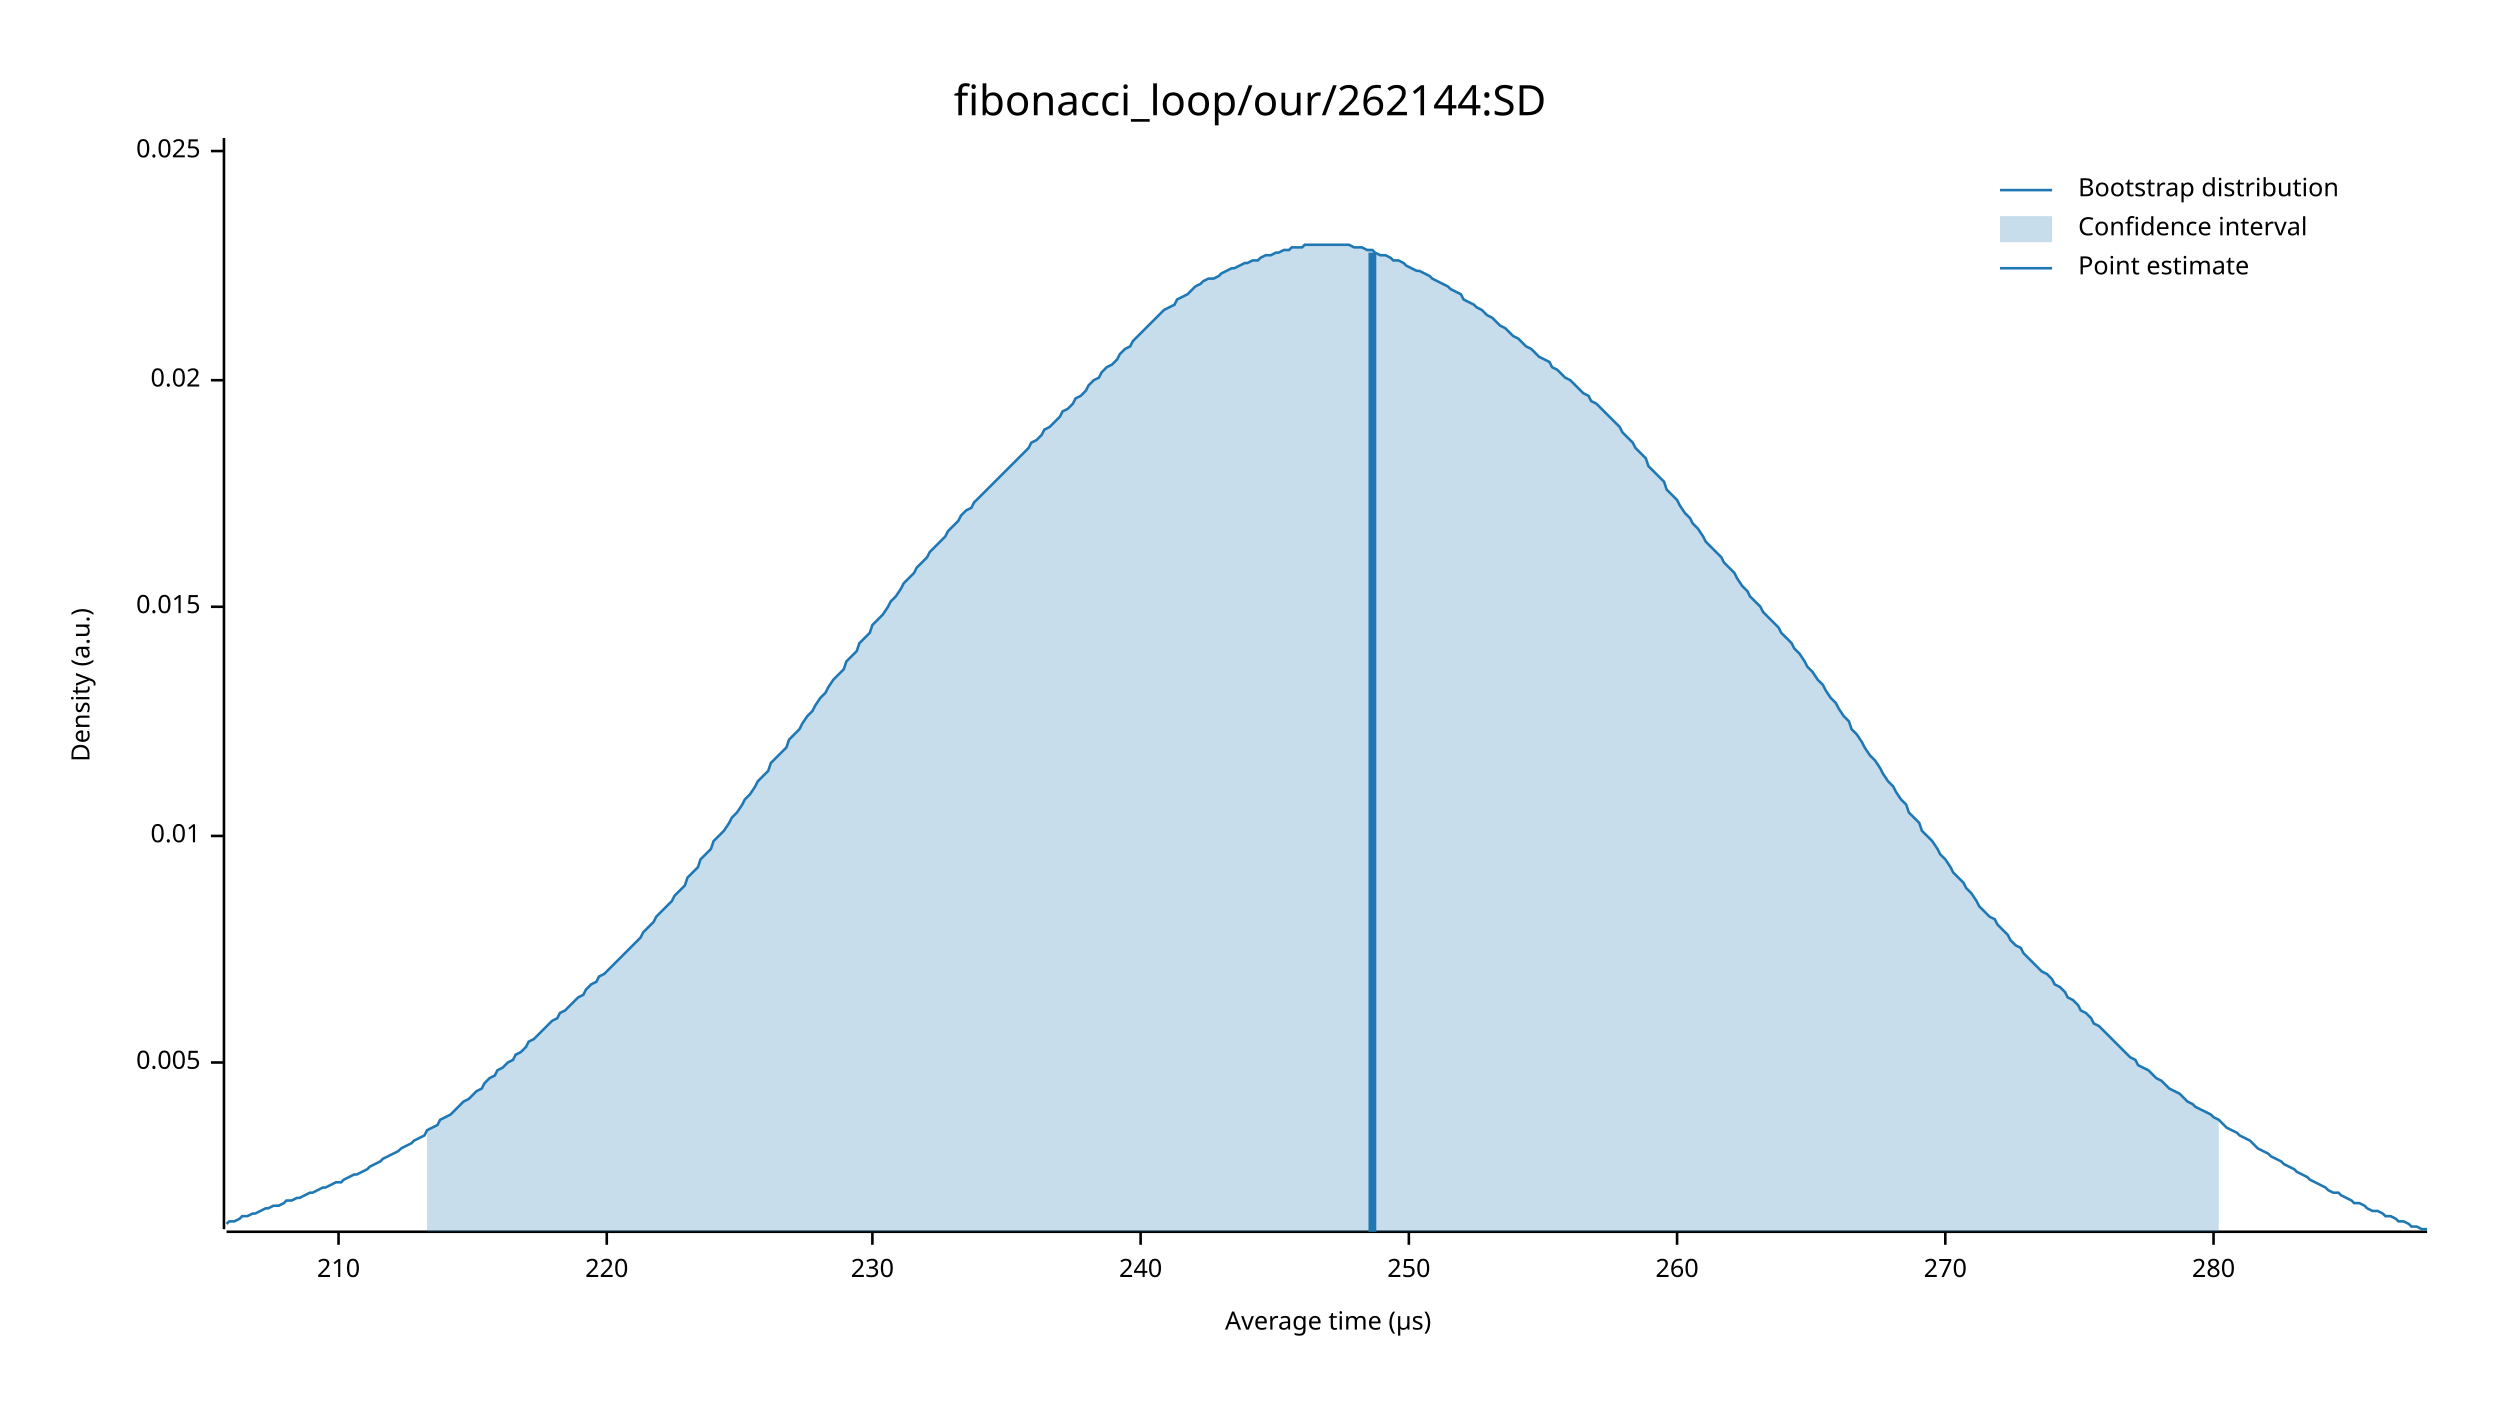
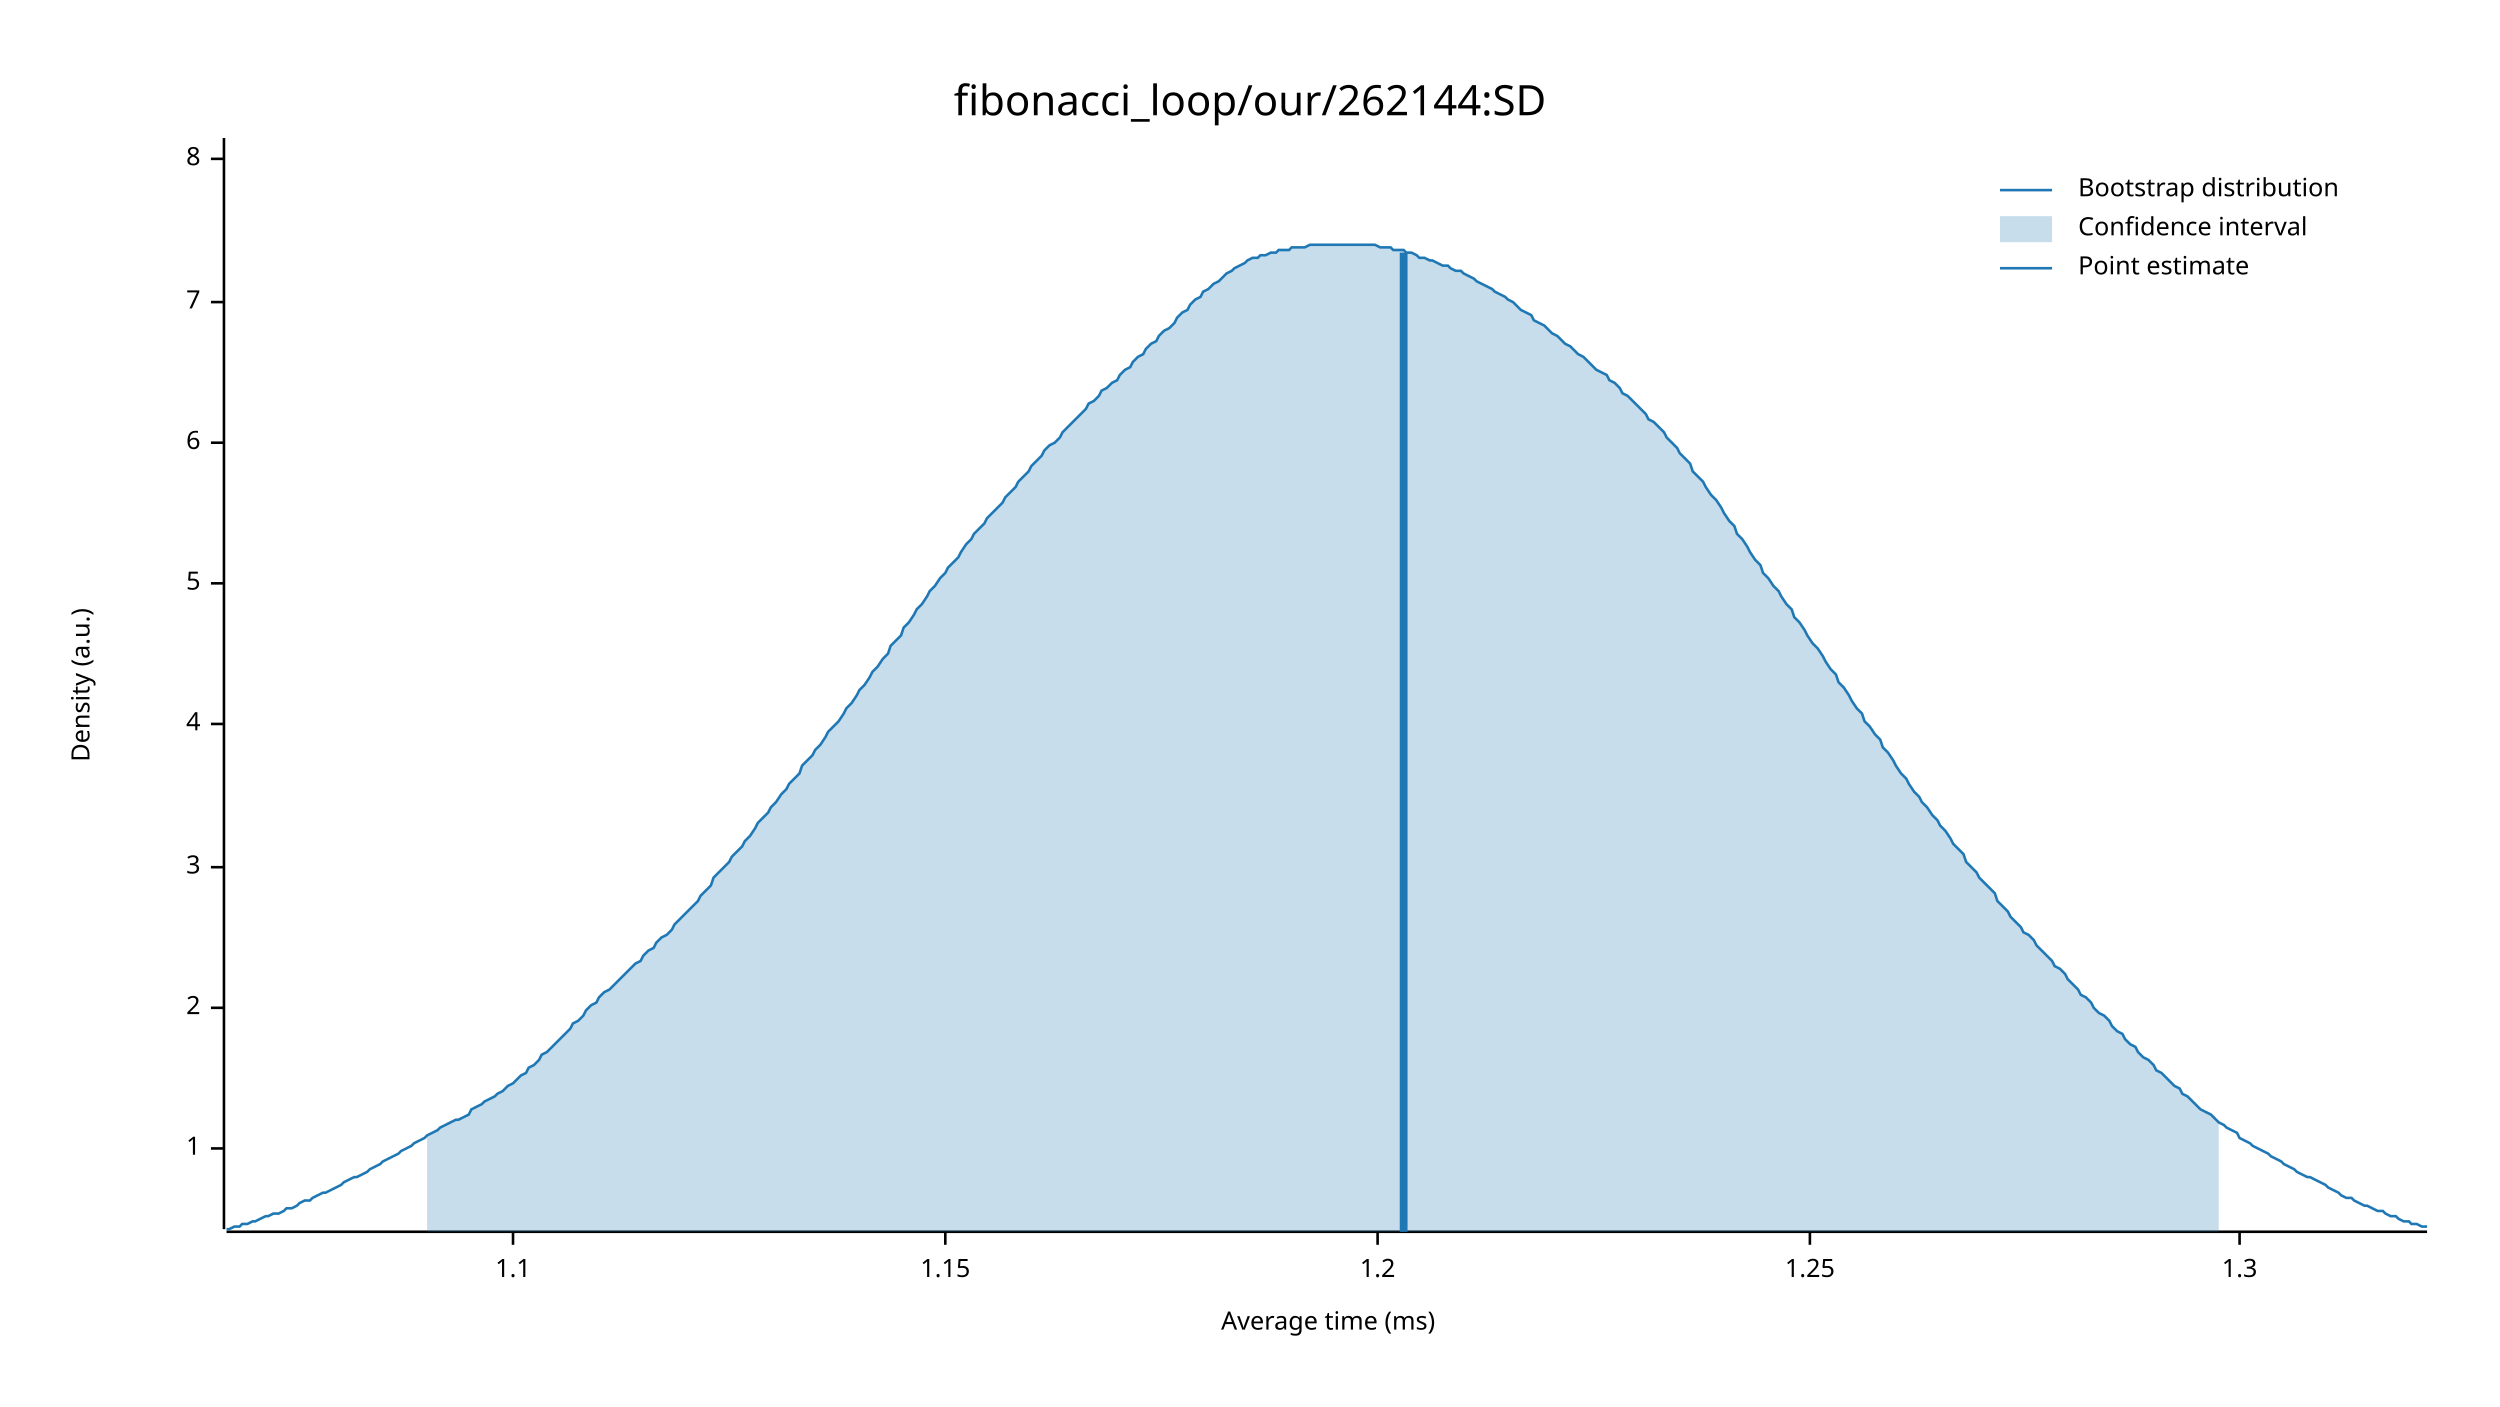
<svg xmlns="http://www.w3.org/2000/svg" width="960" height="540" viewBox="0 0 960 540">
  <text x="480" y="32" dy="0.76em" text-anchor="middle" font-family="sans-serif" font-size="16.129" opacity="1" fill="#000000">
fibonacci_loop/our/262144:SD
</text>
  <text x="27" y="263" dy="0.76em" text-anchor="middle" font-family="sans-serif" font-size="9.677" opacity="1" fill="#000000" transform="rotate(270, 27, 263)">
Density (a.u.)
</text>
  <text x="510" y="513" dy="-0.5ex" text-anchor="middle" font-family="sans-serif" font-size="9.677" opacity="1" fill="#000000">
- Average time (µs)
+ Average time (ms)
</text>
  <polyline fill="none" opacity="1" stroke="#000000" stroke-width="1" points="86,53 86,472 " />
-   <text x="77" y="408" dy="0.5ex" text-anchor="end" font-family="sans-serif" font-size="9.677" opacity="1" fill="#000000">
- 0.005
+   <text x="77" y="441" dy="0.5ex" text-anchor="end" font-family="sans-serif" font-size="9.677" opacity="1" fill="#000000">
+ 1
</text>
-   <polyline fill="none" opacity="1" stroke="#000000" stroke-width="1" points="81,408 86,408 " />
-   <text x="77" y="321" dy="0.5ex" text-anchor="end" font-family="sans-serif" font-size="9.677" opacity="1" fill="#000000">
- 0.01
+   <polyline fill="none" opacity="1" stroke="#000000" stroke-width="1" points="81,441 86,441 " />
+   <text x="77" y="387" dy="0.5ex" text-anchor="end" font-family="sans-serif" font-size="9.677" opacity="1" fill="#000000">
+ 2
</text>
-   <polyline fill="none" opacity="1" stroke="#000000" stroke-width="1" points="81,321 86,321 " />
-   <text x="77" y="233" dy="0.5ex" text-anchor="end" font-family="sans-serif" font-size="9.677" opacity="1" fill="#000000">
- 0.015
+   <polyline fill="none" opacity="1" stroke="#000000" stroke-width="1" points="81,387 86,387 " />
+   <text x="77" y="333" dy="0.5ex" text-anchor="end" font-family="sans-serif" font-size="9.677" opacity="1" fill="#000000">
+ 3
</text>
-   <polyline fill="none" opacity="1" stroke="#000000" stroke-width="1" points="81,233 86,233 " />
-   <text x="77" y="146" dy="0.5ex" text-anchor="end" font-family="sans-serif" font-size="9.677" opacity="1" fill="#000000">
- 0.02
+   <polyline fill="none" opacity="1" stroke="#000000" stroke-width="1" points="81,333 86,333 " />
+   <text x="77" y="278" dy="0.5ex" text-anchor="end" font-family="sans-serif" font-size="9.677" opacity="1" fill="#000000">
+ 4
</text>
-   <polyline fill="none" opacity="1" stroke="#000000" stroke-width="1" points="81,146 86,146 " />
-   <text x="77" y="58" dy="0.5ex" text-anchor="end" font-family="sans-serif" font-size="9.677" opacity="1" fill="#000000">
- 0.025
+   <polyline fill="none" opacity="1" stroke="#000000" stroke-width="1" points="81,278 86,278 " />
+   <text x="77" y="224" dy="0.5ex" text-anchor="end" font-family="sans-serif" font-size="9.677" opacity="1" fill="#000000">
+ 5
</text>
-   <polyline fill="none" opacity="1" stroke="#000000" stroke-width="1" points="81,58 86,58 " />
+   <polyline fill="none" opacity="1" stroke="#000000" stroke-width="1" points="81,224 86,224 " />
+   <text x="77" y="170" dy="0.5ex" text-anchor="end" font-family="sans-serif" font-size="9.677" opacity="1" fill="#000000">
+ 6
+ </text>
+   <polyline fill="none" opacity="1" stroke="#000000" stroke-width="1" points="81,170 86,170 " />
+   <text x="77" y="116" dy="0.5ex" text-anchor="end" font-family="sans-serif" font-size="9.677" opacity="1" fill="#000000">
+ 7
+ </text>
+   <polyline fill="none" opacity="1" stroke="#000000" stroke-width="1" points="81,116 86,116 " />
+   <text x="77" y="61" dy="0.5ex" text-anchor="end" font-family="sans-serif" font-size="9.677" opacity="1" fill="#000000">
+ 8
+ </text>
+   <polyline fill="none" opacity="1" stroke="#000000" stroke-width="1" points="81,61 86,61 " />
  <polyline fill="none" opacity="1" stroke="#000000" stroke-width="1" points="87,473 932,473 " />
-   <text x="130" y="483" dy="0.76em" text-anchor="middle" font-family="sans-serif" font-size="9.677" opacity="1" fill="#000000">
- 210
+   <text x="197" y="483" dy="0.76em" text-anchor="middle" font-family="sans-serif" font-size="9.677" opacity="1" fill="#000000">
+ 1.1
</text>
-   <polyline fill="none" opacity="1" stroke="#000000" stroke-width="1" points="130,473 130,478 " />
-   <text x="233" y="483" dy="0.76em" text-anchor="middle" font-family="sans-serif" font-size="9.677" opacity="1" fill="#000000">
- 220
+   <polyline fill="none" opacity="1" stroke="#000000" stroke-width="1" points="197,473 197,478 " />
+   <text x="363" y="483" dy="0.76em" text-anchor="middle" font-family="sans-serif" font-size="9.677" opacity="1" fill="#000000">
+ 1.15
</text>
-   <polyline fill="none" opacity="1" stroke="#000000" stroke-width="1" points="233,473 233,478 " />
-   <text x="335" y="483" dy="0.76em" text-anchor="middle" font-family="sans-serif" font-size="9.677" opacity="1" fill="#000000">
- 230
+   <polyline fill="none" opacity="1" stroke="#000000" stroke-width="1" points="363,473 363,478 " />
+   <text x="529" y="483" dy="0.76em" text-anchor="middle" font-family="sans-serif" font-size="9.677" opacity="1" fill="#000000">
+ 1.2
</text>
-   <polyline fill="none" opacity="1" stroke="#000000" stroke-width="1" points="335,473 335,478 " />
-   <text x="438" y="483" dy="0.76em" text-anchor="middle" font-family="sans-serif" font-size="9.677" opacity="1" fill="#000000">
- 240
+   <polyline fill="none" opacity="1" stroke="#000000" stroke-width="1" points="529,473 529,478 " />
+   <text x="695" y="483" dy="0.76em" text-anchor="middle" font-family="sans-serif" font-size="9.677" opacity="1" fill="#000000">
+ 1.25
</text>
-   <polyline fill="none" opacity="1" stroke="#000000" stroke-width="1" points="438,473 438,478 " />
-   <text x="541" y="483" dy="0.76em" text-anchor="middle" font-family="sans-serif" font-size="9.677" opacity="1" fill="#000000">
- 250
+   <polyline fill="none" opacity="1" stroke="#000000" stroke-width="1" points="695,473 695,478 " />
+   <text x="860" y="483" dy="0.76em" text-anchor="middle" font-family="sans-serif" font-size="9.677" opacity="1" fill="#000000">
+ 1.3
</text>
-   <polyline fill="none" opacity="1" stroke="#000000" stroke-width="1" points="541,473 541,478 " />
-   <text x="644" y="483" dy="0.76em" text-anchor="middle" font-family="sans-serif" font-size="9.677" opacity="1" fill="#000000">
- 260
- </text>
-   <polyline fill="none" opacity="1" stroke="#000000" stroke-width="1" points="644,473 644,478 " />
-   <text x="747" y="483" dy="0.76em" text-anchor="middle" font-family="sans-serif" font-size="9.677" opacity="1" fill="#000000">
- 270
- </text>
-   <polyline fill="none" opacity="1" stroke="#000000" stroke-width="1" points="747,473 747,478 " />
-   <text x="850" y="483" dy="0.76em" text-anchor="middle" font-family="sans-serif" font-size="9.677" opacity="1" fill="#000000">
- 280
- </text>
-   <polyline fill="none" opacity="1" stroke="#000000" stroke-width="1" points="850,473 850,478 " />
-   <polyline fill="none" opacity="1" stroke="#1F78B4" stroke-width="1" points="87,470 88,469 90,469 92,468 93,467 95,467 97,466 98,466 100,465 102,464 103,464 105,463 107,463 109,462 110,461 112,461 114,460 115,460 117,459 119,458 120,458 122,457 124,456 125,456 127,455 129,454 131,454 132,453 134,452 136,451 137,451 139,450 141,449 142,448 144,447 146,446 147,445 149,444 151,443 153,442 154,441 156,440 158,439 159,438 161,437 163,436 164,434 166,433 168,432 169,430 171,429 173,428 175,426 176,425 178,423 180,422 181,421 183,419 185,418 186,416 188,414 190,413 191,411 193,410 195,408 197,407 198,405 200,404 202,402 203,400 205,399 207,397 208,396 210,394 212,392 214,391 215,389 217,388 219,386 220,385 222,383 224,382 225,380 227,378 229,377 230,375 232,374 234,372 236,370 237,369 239,367 241,365 242,364 244,362 246,360 247,358 249,356 251,354 252,352 254,350 256,348 258,346 259,344 261,342 263,340 264,337 266,335 268,333 269,330 271,328 273,326 274,323 276,321 278,319 280,316 281,314 283,312 285,309 286,307 288,305 290,302 291,300 293,298 295,296 296,293 298,291 300,289 302,287 303,284 305,282 307,280 308,278 310,275 312,273 313,271 315,268 317,266 318,264 320,261 322,259 324,257 325,254 327,252 329,250 330,247 332,245 334,243 335,240 337,238 339,236 341,233 342,231 344,229 346,226 347,224 349,222 351,220 352,218 354,216 356,214 357,212 359,210 361,208 363,206 364,204 366,202 368,200 369,198 371,196 373,195 374,193 376,191 378,189 379,188 381,186 383,184 385,182 386,181 388,179 390,177 391,176 393,174 395,172 396,170 398,169 400,167 401,165 403,164 405,162 407,160 408,158 410,157 412,155 413,153 415,152 417,150 418,148 420,146 422,145 423,143 425,141 427,140 429,138 430,136 432,134 434,133 435,131 437,129 439,127 440,126 442,124 444,122 445,121 447,119 449,118 451,117 452,115 454,114 456,113 457,112 459,110 461,109 462,108 464,107 466,107 468,106 469,105 471,104 473,103 474,103 476,102 478,101 479,101 481,100 483,100 484,99 486,98 488,98 490,97 491,97 493,96 495,96 496,95 498,95 500,95 501,94 503,94 505,94 506,94 508,94 510,94 512,94 513,94 515,94 517,94 518,94 520,95 522,95 523,95 525,96 527,96 528,97 530,98 532,98 534,99 535,100 537,100 539,101 540,102 542,103 544,104 545,104 547,105 549,106 550,107 552,108 554,109 556,110 557,111 559,112 561,113 562,115 564,116 566,117 567,118 569,119 571,121 573,122 574,123 576,125 578,126 579,127 581,129 583,130 584,131 586,133 588,134 589,135 591,137 593,138 595,139 596,141 598,142 600,144 601,145 603,146 605,148 606,149 608,151 610,152 611,154 613,155 615,157 617,159 618,160 620,162 622,164 623,166 625,168 627,170 628,172 630,174 632,176 633,179 635,181 637,183 639,185 640,188 642,190 644,192 645,194 647,197 649,199 650,201 652,203 654,206 655,208 657,210 659,212 661,214 662,216 664,218 666,220 667,222 669,225 671,227 672,229 674,231 676,233 677,235 679,237 681,239 683,241 684,243 686,245 688,247 689,249 691,251 693,254 694,256 696,258 698,261 700,263 701,265 703,268 705,270 706,272 708,275 710,277 711,280 713,282 715,285 716,287 718,290 720,292 722,295 723,297 725,300 727,302 728,304 730,307 732,309 733,312 735,314 737,316 738,319 740,321 742,323 744,326 745,328 747,330 749,333 750,335 752,337 754,339 755,341 757,343 759,346 760,348 762,350 764,352 766,353 767,355 769,357 771,359 772,361 774,363 776,364 777,366 779,368 781,370 782,371 784,373 786,374 788,376 789,378 791,379 793,381 794,383 796,384 798,386 799,388 801,389 803,391 804,393 806,394 808,396 810,398 811,399 813,401 815,403 816,404 818,406 820,407 821,409 823,410 825,411 827,413 828,414 830,415 832,417 833,418 835,419 837,420 838,421 840,423 842,424 843,425 845,426 847,427 849,428 850,429 852,430 854,432 855,433 857,434 859,435 860,436 862,437 864,438 865,439 867,441 869,442 871,443 872,444 874,445 876,446 877,447 879,448 881,449 882,450 884,451 886,452 887,453 889,454 891,455 893,456 894,457 896,458 898,458 899,459 901,460 903,461 904,462 906,462 908,463 909,464 911,465 913,465 915,466 916,467 918,467 920,468 921,469 923,469 925,470 926,471 928,471 930,472 932,472 " />
-   <polygon opacity="0.25" fill="#1F78B4" points="164,434 166,433 168,432 169,430 171,429 173,428 175,426 176,425 178,423 180,422 181,421 183,419 185,418 186,416 188,414 190,413 191,411 193,410 195,408 197,407 198,405 200,404 202,402 203,400 205,399 207,397 208,396 210,394 212,392 214,391 215,389 217,388 219,386 220,385 222,383 224,382 225,380 227,378 229,377 230,375 232,374 234,372 236,370 237,369 239,367 241,365 242,364 244,362 246,360 247,358 249,356 251,354 252,352 254,350 256,348 258,346 259,344 261,342 263,340 264,337 266,335 268,333 269,330 271,328 273,326 274,323 276,321 278,319 280,316 281,314 283,312 285,309 286,307 288,305 290,302 291,300 293,298 295,296 296,293 298,291 300,289 302,287 303,284 305,282 307,280 308,278 310,275 312,273 313,271 315,268 317,266 318,264 320,261 322,259 324,257 325,254 327,252 329,250 330,247 332,245 334,243 335,240 337,238 339,236 341,233 342,231 344,229 346,226 347,224 349,222 351,220 352,218 354,216 356,214 357,212 359,210 361,208 363,206 364,204 366,202 368,200 369,198 371,196 373,195 374,193 376,191 378,189 379,188 381,186 383,184 385,182 386,181 388,179 390,177 391,176 393,174 395,172 396,170 398,169 400,167 401,165 403,164 405,162 407,160 408,158 410,157 412,155 413,153 415,152 417,150 418,148 420,146 422,145 423,143 425,141 427,140 429,138 430,136 432,134 434,133 435,131 437,129 439,127 440,126 442,124 444,122 445,121 447,119 449,118 451,117 452,115 454,114 456,113 457,112 459,110 461,109 462,108 464,107 466,107 468,106 469,105 471,104 473,103 474,103 476,102 478,101 479,101 481,100 483,100 484,99 486,98 488,98 490,97 491,97 493,96 495,96 496,95 498,95 500,95 501,94 503,94 505,94 506,94 508,94 510,94 512,94 513,94 515,94 517,94 518,94 520,95 522,95 523,95 525,96 527,96 528,97 530,98 532,98 534,99 535,100 537,100 539,101 540,102 542,103 544,104 545,104 547,105 549,106 550,107 552,108 554,109 556,110 557,111 559,112 561,113 562,115 564,116 566,117 567,118 569,119 571,121 573,122 574,123 576,125 578,126 579,127 581,129 583,130 584,131 586,133 588,134 589,135 591,137 593,138 595,139 596,141 598,142 600,144 601,145 603,146 605,148 606,149 608,151 610,152 611,154 613,155 615,157 617,159 618,160 620,162 622,164 623,166 625,168 627,170 628,172 630,174 632,176 633,179 635,181 637,183 639,185 640,188 642,190 644,192 645,194 647,197 649,199 650,201 652,203 654,206 655,208 657,210 659,212 661,214 662,216 664,218 666,220 667,222 669,225 671,227 672,229 674,231 676,233 677,235 679,237 681,239 683,241 684,243 686,245 688,247 689,249 691,251 693,254 694,256 696,258 698,261 700,263 701,265 703,268 705,270 706,272 708,275 710,277 711,280 713,282 715,285 716,287 718,290 720,292 722,295 723,297 725,300 727,302 728,304 730,307 732,309 733,312 735,314 737,316 738,319 740,321 742,323 744,326 745,328 747,330 749,333 750,335 752,337 754,339 755,341 757,343 759,346 760,348 762,350 764,352 766,353 767,355 769,357 771,359 772,361 774,363 776,364 777,366 779,368 781,370 782,371 784,373 786,374 788,376 789,378 791,379 793,381 794,383 796,384 798,386 799,388 801,389 803,391 804,393 806,394 808,396 810,398 811,399 813,401 815,403 816,404 818,406 820,407 821,409 823,410 825,411 827,413 828,414 830,415 832,417 833,418 835,419 837,420 838,421 840,423 842,424 843,425 845,426 847,427 849,428 850,429 852,430 852,473 164,473 " />
-   <polyline fill="none" opacity="1" stroke="#1F78B4" stroke-width="3" points="527,473 527,97 " />
+   <polyline fill="none" opacity="1" stroke="#000000" stroke-width="1" points="860,473 860,478 " />
+   <polyline fill="none" opacity="1" stroke="#1F78B4" stroke-width="1" points="87,472 88,472 90,471 92,471 93,470 95,470 97,469 98,469 100,468 102,467 103,467 105,466 107,466 109,465 110,464 112,464 114,463 115,462 117,461 119,461 120,460 122,459 124,458 125,458 127,457 129,456 131,455 132,454 134,453 136,452 137,452 139,451 141,450 142,449 144,448 146,447 147,446 149,445 151,444 153,443 154,442 156,441 158,440 159,439 161,438 163,437 164,436 166,435 168,434 169,433 171,432 173,431 175,430 176,430 178,429 180,428 181,426 183,425 185,424 186,423 188,422 190,421 191,420 193,419 195,417 197,416 198,415 200,413 202,412 203,410 205,409 207,407 208,405 210,404 212,402 214,400 215,399 217,397 219,395 220,393 222,392 224,390 225,388 227,386 229,385 230,383 232,381 234,380 236,378 237,377 239,375 241,373 242,372 244,370 246,369 247,367 249,365 251,364 252,362 254,360 256,359 258,357 259,355 261,353 263,351 264,350 266,348 268,346 269,344 271,342 273,340 274,337 276,335 278,333 280,331 281,329 283,327 285,325 286,323 288,321 290,318 291,316 293,314 295,312 296,310 298,308 300,305 302,303 303,301 305,299 307,297 308,294 310,292 312,290 313,288 315,286 317,283 318,281 320,279 322,277 324,274 325,272 327,270 329,267 330,265 332,263 334,260 335,258 337,256 339,253 341,251 342,248 344,246 346,244 347,241 349,239 351,236 352,234 354,232 356,229 357,227 359,225 361,222 363,220 364,218 366,216 368,214 369,212 371,209 373,207 374,205 376,203 378,201 379,199 381,197 383,195 385,193 386,191 388,189 390,187 391,185 393,183 395,181 396,179 398,177 400,175 401,173 403,171 405,170 407,168 408,166 410,164 412,162 413,161 415,159 417,157 418,155 420,154 422,152 423,150 425,149 427,147 429,146 430,144 432,142 434,141 435,139 437,137 439,136 440,134 442,132 444,131 445,129 447,127 449,126 451,124 452,122 454,120 456,119 457,117 459,115 461,114 462,112 464,111 466,109 468,108 469,107 471,105 473,104 474,103 476,102 478,101 479,100 481,99 483,99 484,98 486,98 488,97 490,97 491,96 493,96 495,96 496,95 498,95 500,95 501,95 503,94 505,94 506,94 508,94 510,94 512,94 513,94 515,94 517,94 518,94 520,94 522,94 523,94 525,94 527,94 528,94 530,95 532,95 534,95 535,96 537,96 539,96 540,97 542,97 544,98 545,99 547,99 549,100 550,100 552,101 554,102 556,102 557,103 559,104 561,104 562,105 564,106 566,107 567,108 569,109 571,110 573,111 574,112 576,113 578,114 579,115 581,116 583,118 584,119 586,120 588,121 589,123 591,124 593,125 595,127 596,128 598,129 600,131 601,132 603,133 605,135 606,136 608,137 610,139 611,140 613,142 615,143 617,144 618,146 620,147 622,149 623,151 625,152 627,154 628,155 630,157 632,159 633,161 635,162 637,164 639,166 640,168 642,170 644,172 645,174 647,176 649,178 650,181 652,183 654,185 655,187 657,190 659,192 661,195 662,197 664,200 666,202 667,205 669,207 671,210 672,212 674,215 676,217 677,220 679,222 681,225 683,227 684,229 686,232 688,234 689,237 691,239 693,242 694,244 696,247 698,249 700,252 701,254 703,257 705,259 706,262 708,264 710,267 711,269 713,272 715,274 716,277 718,279 720,282 722,284 723,287 725,289 727,292 728,294 730,297 732,299 733,301 735,304 737,306 738,308 740,310 742,313 744,315 745,317 747,319 749,322 750,324 752,326 754,328 755,331 757,333 759,335 760,337 762,339 764,341 766,343 767,346 769,348 771,350 772,352 774,354 776,356 777,358 779,359 781,361 782,363 784,365 786,367 788,369 789,371 791,372 793,374 794,376 796,378 798,380 799,382 801,383 803,385 804,387 806,389 808,390 810,392 811,394 813,396 815,397 816,399 818,401 820,402 821,404 823,406 825,407 827,409 828,411 830,412 832,414 833,415 835,417 837,418 838,420 840,421 842,423 843,424 845,426 847,427 849,428 850,429 852,431 854,432 855,433 857,434 859,435 860,437 862,438 864,439 865,440 867,441 869,442 871,443 872,444 874,445 876,446 877,447 879,448 881,449 882,450 884,451 886,452 887,452 889,453 891,454 893,455 894,456 896,457 898,458 899,459 901,460 903,460 904,461 906,462 908,463 909,463 911,464 913,465 915,465 916,466 918,467 920,467 921,468 923,469 925,469 926,470 928,470 930,471 932,471 " />
+   <polygon opacity="0.25" fill="#1F78B4" points="164,436 166,435 168,434 169,433 171,432 173,431 175,430 176,430 178,429 180,428 181,426 183,425 185,424 186,423 188,422 190,421 191,420 193,419 195,417 197,416 198,415 200,413 202,412 203,410 205,409 207,407 208,405 210,404 212,402 214,400 215,399 217,397 219,395 220,393 222,392 224,390 225,388 227,386 229,385 230,383 232,381 234,380 236,378 237,377 239,375 241,373 242,372 244,370 246,369 247,367 249,365 251,364 252,362 254,360 256,359 258,357 259,355 261,353 263,351 264,350 266,348 268,346 269,344 271,342 273,340 274,337 276,335 278,333 280,331 281,329 283,327 285,325 286,323 288,321 290,318 291,316 293,314 295,312 296,310 298,308 300,305 302,303 303,301 305,299 307,297 308,294 310,292 312,290 313,288 315,286 317,283 318,281 320,279 322,277 324,274 325,272 327,270 329,267 330,265 332,263 334,260 335,258 337,256 339,253 341,251 342,248 344,246 346,244 347,241 349,239 351,236 352,234 354,232 356,229 357,227 359,225 361,222 363,220 364,218 366,216 368,214 369,212 371,209 373,207 374,205 376,203 378,201 379,199 381,197 383,195 385,193 386,191 388,189 390,187 391,185 393,183 395,181 396,179 398,177 400,175 401,173 403,171 405,170 407,168 408,166 410,164 412,162 413,161 415,159 417,157 418,155 420,154 422,152 423,150 425,149 427,147 429,146 430,144 432,142 434,141 435,139 437,137 439,136 440,134 442,132 444,131 445,129 447,127 449,126 451,124 452,122 454,120 456,119 457,117 459,115 461,114 462,112 464,111 466,109 468,108 469,107 471,105 473,104 474,103 476,102 478,101 479,100 481,99 483,99 484,98 486,98 488,97 490,97 491,96 493,96 495,96 496,95 498,95 500,95 501,95 503,94 505,94 506,94 508,94 510,94 512,94 513,94 515,94 517,94 518,94 520,94 522,94 523,94 525,94 527,94 528,94 530,95 532,95 534,95 535,96 537,96 539,96 540,97 542,97 544,98 545,99 547,99 549,100 550,100 552,101 554,102 556,102 557,103 559,104 561,104 562,105 564,106 566,107 567,108 569,109 571,110 573,111 574,112 576,113 578,114 579,115 581,116 583,118 584,119 586,120 588,121 589,123 591,124 593,125 595,127 596,128 598,129 600,131 601,132 603,133 605,135 606,136 608,137 610,139 611,140 613,142 615,143 617,144 618,146 620,147 622,149 623,151 625,152 627,154 628,155 630,157 632,159 633,161 635,162 637,164 639,166 640,168 642,170 644,172 645,174 647,176 649,178 650,181 652,183 654,185 655,187 657,190 659,192 661,195 662,197 664,200 666,202 667,205 669,207 671,210 672,212 674,215 676,217 677,220 679,222 681,225 683,227 684,229 686,232 688,234 689,237 691,239 693,242 694,244 696,247 698,249 700,252 701,254 703,257 705,259 706,262 708,264 710,267 711,269 713,272 715,274 716,277 718,279 720,282 722,284 723,287 725,289 727,292 728,294 730,297 732,299 733,301 735,304 737,306 738,308 740,310 742,313 744,315 745,317 747,319 749,322 750,324 752,326 754,328 755,331 757,333 759,335 760,337 762,339 764,341 766,343 767,346 769,348 771,350 772,352 774,354 776,356 777,358 779,359 781,361 782,363 784,365 786,367 788,369 789,371 791,372 793,374 794,376 796,378 798,380 799,382 801,383 803,385 804,387 806,389 808,390 810,392 811,394 813,396 815,397 816,399 818,401 820,402 821,404 823,406 825,407 827,409 828,411 830,412 832,414 833,415 835,417 837,418 838,420 840,421 842,423 843,424 845,426 847,427 849,428 850,429 852,431 852,473 164,473 " />
+   <polyline fill="none" opacity="1" stroke="#1F78B4" stroke-width="3" points="539,473 539,97 " />
  <text x="798" y="68" dy="0.76em" text-anchor="start" font-family="sans-serif" font-size="9.677" opacity="1" fill="#000000">
Bootstrap distribution
</text>
  <text x="798" y="83" dy="0.76em" text-anchor="start" font-family="sans-serif" font-size="9.677" opacity="1" fill="#000000">
Confidence interval
</text>
  <text x="798" y="98" dy="0.76em" text-anchor="start" font-family="sans-serif" font-size="9.677" opacity="1" fill="#000000">
Point estimate
</text>
  <polyline fill="none" opacity="1" stroke="#1F78B4" stroke-width="1" points="768,73 788,73 " />
  <rect x="768" y="83" width="20" height="10" opacity="0.25" fill="#1F78B4" stroke="none" />
  <polyline fill="none" opacity="1" stroke="#1F78B4" stroke-width="1" points="768,103 788,103 " />
</svg>
